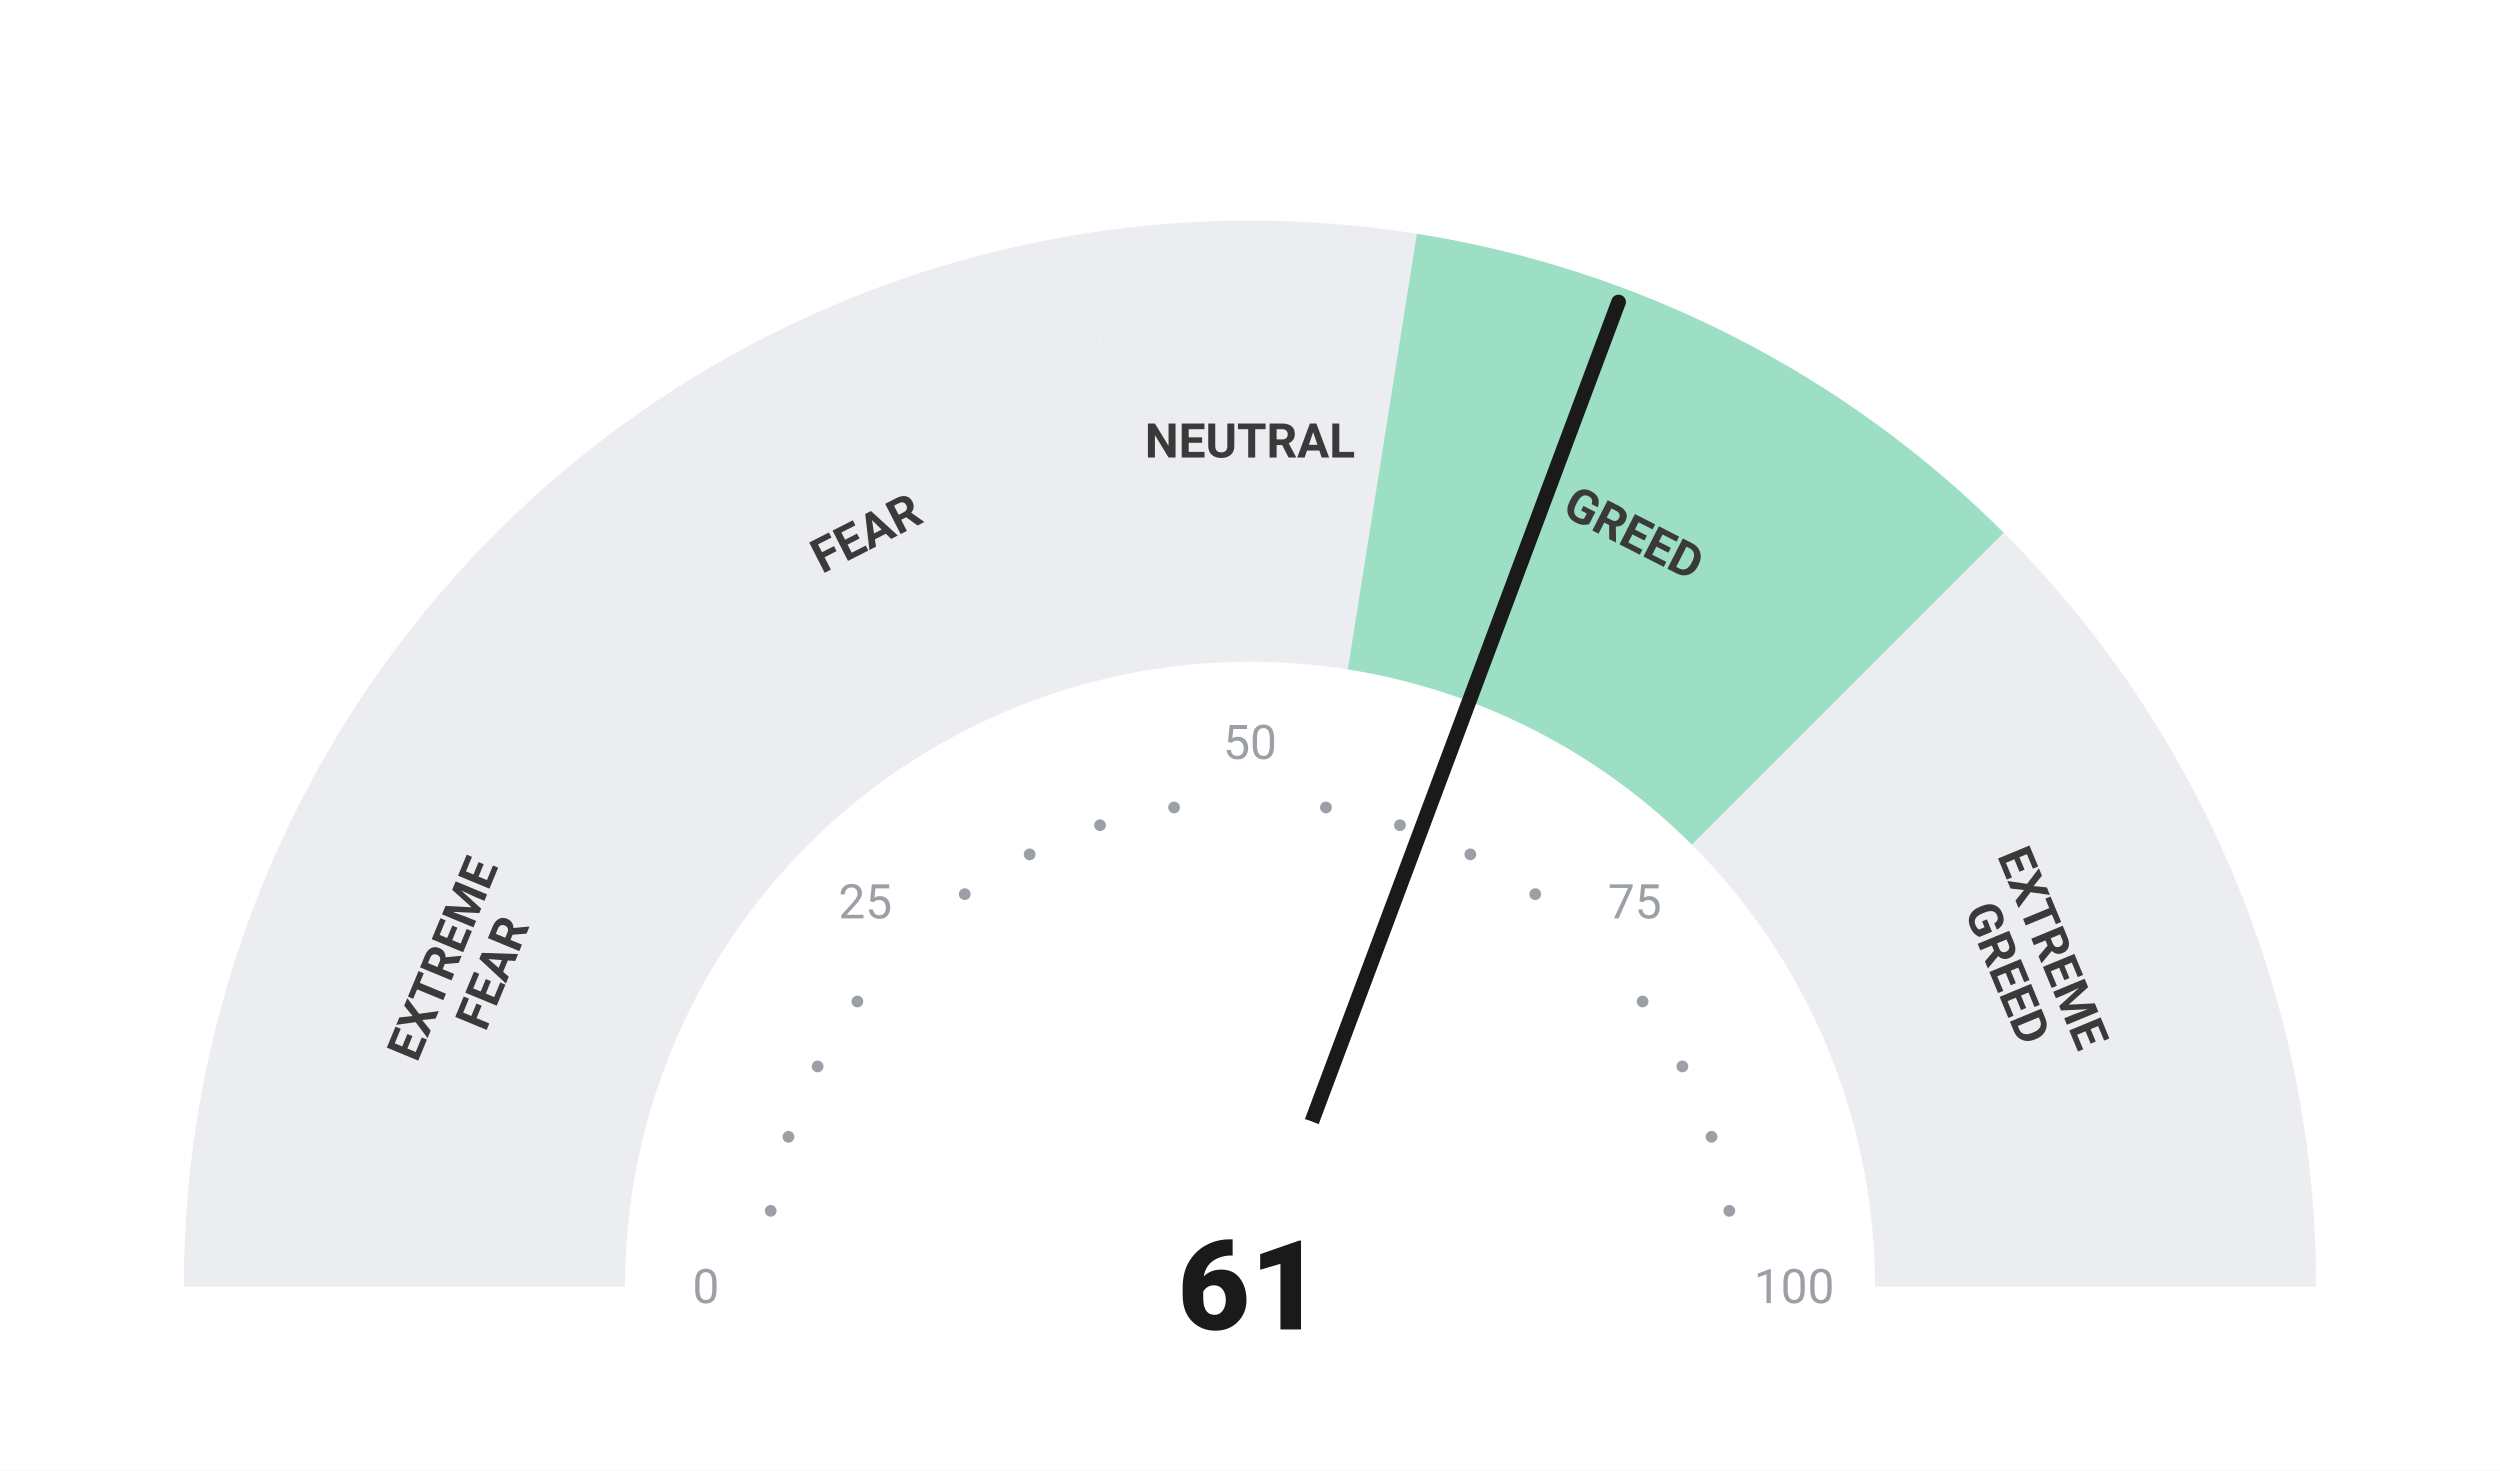
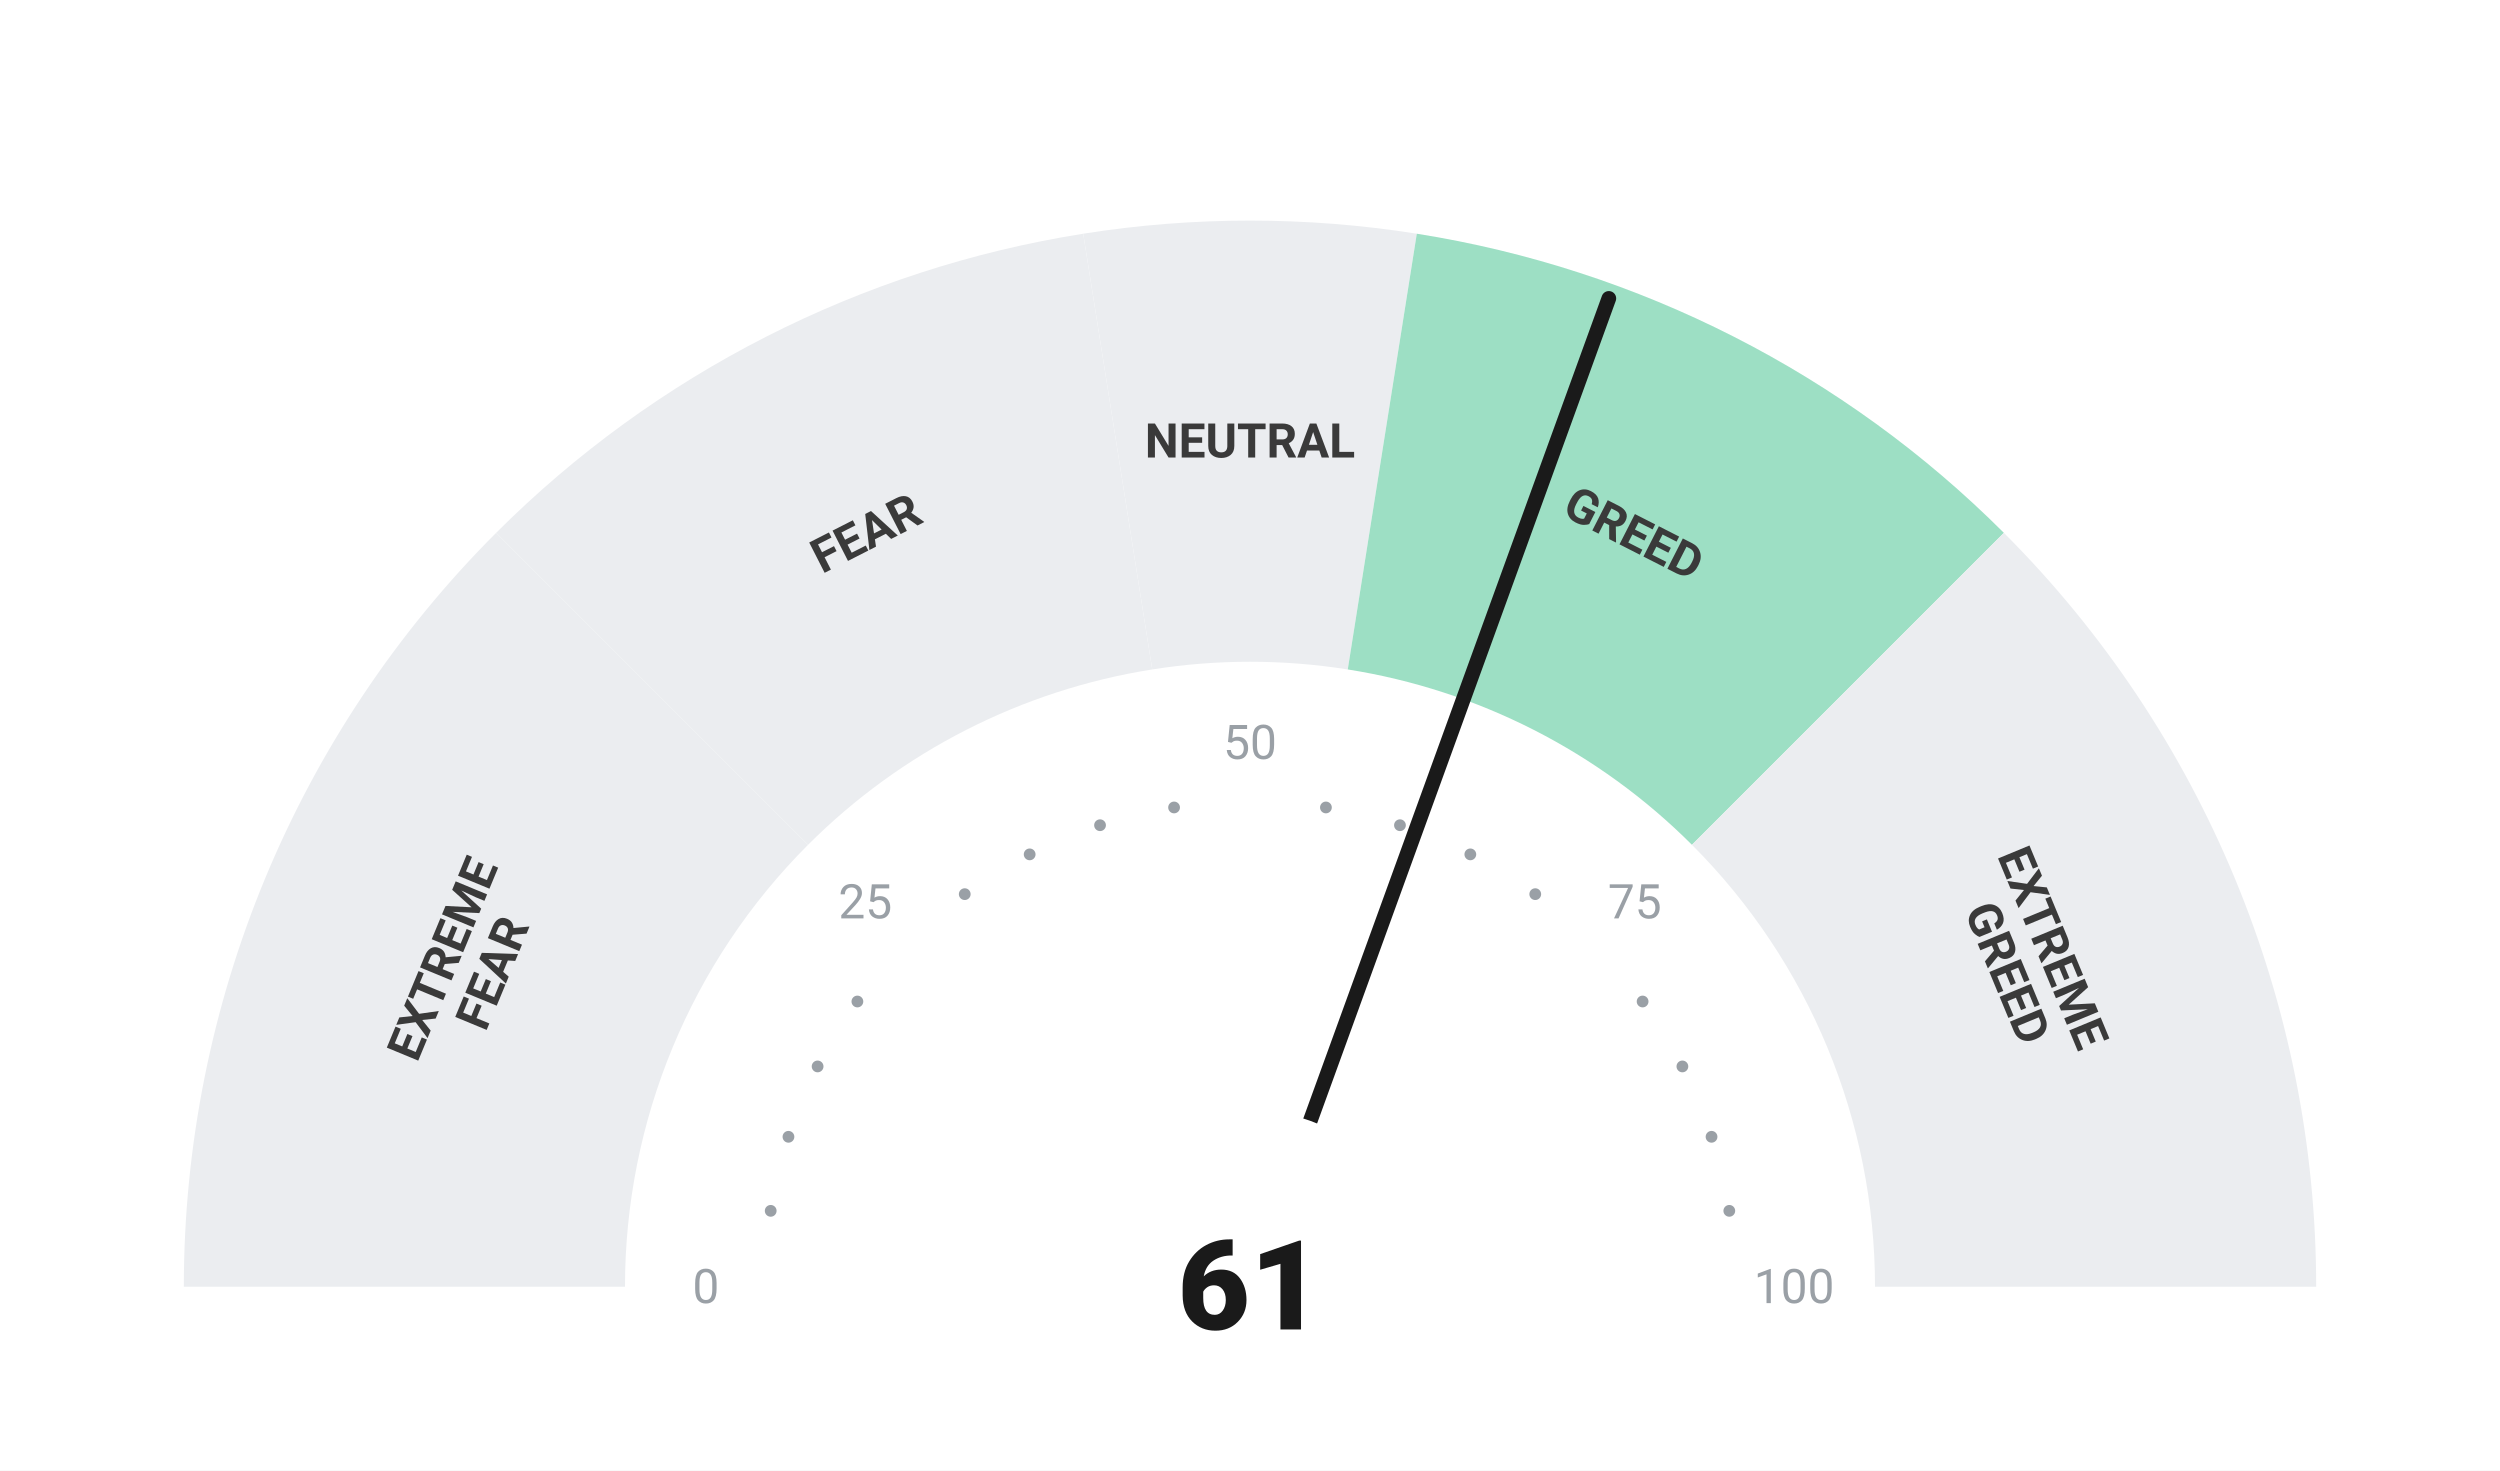
<svg xmlns="http://www.w3.org/2000/svg" viewBox="0 0 680 400" width="680" height="400">
  <rect width="680" height="400" fill="#ffffff" />
  <path d="M 50.00 350.00 A 290 290 0 0 1 134.94 144.94 L 219.79 229.79 A 170 170 0 0 0 170.00 350.00 Z" fill="#ebedf0" />
  <path d="M 134.94 144.94 A 290 290 0 0 1 294.63 63.57 L 313.41 182.09 A 170 170 0 0 0 219.79 229.79 Z" fill="#ebedf0" />
  <path d="M 294.63 63.57 A 290 290 0 0 1 385.37 63.57 L 366.59 182.09 A 170 170 0 0 0 313.41 182.09 Z" fill="#ebedf0" />
  <path d="M 385.37 63.57 A 290 290 0 0 1 545.06 144.94 L 460.21 229.79 A 170 170 0 0 0 366.59 182.09 Z" fill="#9DDFC4" />
  <path d="M 545.06 144.94 A 290 290 0 0 1 630.00 350.00 L 510.00 350.00 A 170 170 0 0 0 460.21 229.79 Z" fill="#ebedf0" />
  <circle cx="209.63" cy="329.35" r="1.6" fill="#9aa0a6" />
  <circle cx="214.46" cy="309.21" r="1.6" fill="#9aa0a6" />
  <circle cx="222.39" cy="290.07" r="1.6" fill="#9aa0a6" />
  <circle cx="233.21" cy="272.41" r="1.6" fill="#9aa0a6" />
  <circle cx="262.41" cy="243.21" r="1.6" fill="#9aa0a6" />
  <circle cx="280.07" cy="232.39" r="1.6" fill="#9aa0a6" />
  <circle cx="299.21" cy="224.46" r="1.6" fill="#9aa0a6" />
  <circle cx="319.35" cy="219.63" r="1.6" fill="#9aa0a6" />
  <circle cx="360.65" cy="219.63" r="1.6" fill="#9aa0a6" />
  <circle cx="380.79" cy="224.46" r="1.6" fill="#9aa0a6" />
  <circle cx="399.93" cy="232.39" r="1.6" fill="#9aa0a6" />
  <circle cx="417.59" cy="243.21" r="1.6" fill="#9aa0a6" />
  <circle cx="446.79" cy="272.41" r="1.6" fill="#9aa0a6" />
  <circle cx="457.61" cy="290.07" r="1.6" fill="#9aa0a6" />
  <circle cx="465.54" cy="309.21" r="1.6" fill="#9aa0a6" />
  <circle cx="470.37" cy="329.35" r="1.6" fill="#9aa0a6" />
  <text x="192.00" y="350.00" text-anchor="middle" dominant-baseline="central" font-family="-apple-system, BlinkMacSystemFont, 'Segoe UI', Roboto, sans-serif" font-size="13" font-weight="400" fill="#9aa0a6">0</text>
  <text x="235.35" y="245.35" text-anchor="middle" dominant-baseline="central" font-family="-apple-system, BlinkMacSystemFont, 'Segoe UI', Roboto, sans-serif" font-size="13" font-weight="400" fill="#9aa0a6">25</text>
  <text x="340.00" y="202.00" text-anchor="middle" dominant-baseline="central" font-family="-apple-system, BlinkMacSystemFont, 'Segoe UI', Roboto, sans-serif" font-size="13" font-weight="400" fill="#9aa0a6">50</text>
  <text x="444.65" y="245.35" text-anchor="middle" dominant-baseline="central" font-family="-apple-system, BlinkMacSystemFont, 'Segoe UI', Roboto, sans-serif" font-size="13" font-weight="400" fill="#9aa0a6">75</text>
  <text x="488.00" y="350.00" text-anchor="middle" dominant-baseline="central" font-family="-apple-system, BlinkMacSystemFont, 'Segoe UI', Roboto, sans-serif" font-size="13" font-weight="400" fill="#9aa0a6">100</text>
  <text transform="rotate(-67.50 127.51 261.98)" x="127.51" y="261.98" text-anchor="middle" dominant-baseline="central" font-family="-apple-system, BlinkMacSystemFont, 'Segoe UI', Roboto, sans-serif" font-size="13" font-weight="700" fill="#3a3a3a">
    <tspan x="127.51" dy="-7">EXTREME</tspan>
    <tspan x="127.51" dy="14">FEAR</tspan>
  </text>
  <text transform="rotate(-27.00 235.58 145.07)" x="235.58" y="145.07" text-anchor="middle" dominant-baseline="central" font-family="-apple-system, BlinkMacSystemFont, 'Segoe UI', Roboto, sans-serif" font-size="13" font-weight="700" fill="#3a3a3a">
    <tspan x="235.58" dy="0">FEAR</tspan>
  </text>
  <text transform="rotate(0.00 340.00 120.00)" x="340.00" y="120.00" text-anchor="middle" dominant-baseline="central" font-family="-apple-system, BlinkMacSystemFont, 'Segoe UI', Roboto, sans-serif" font-size="13" font-weight="700" fill="#3a3a3a">
    <tspan x="340.00" dy="0">NEUTRAL</tspan>
  </text>
  <text transform="rotate(27.00 444.42 145.07)" x="444.42" y="145.07" text-anchor="middle" dominant-baseline="central" font-family="-apple-system, BlinkMacSystemFont, 'Segoe UI', Roboto, sans-serif" font-size="13" font-weight="700" fill="#3a3a3a">
    <tspan x="444.42" dy="0">GREED</tspan>
  </text>
  <text transform="rotate(67.50 552.49 261.98)" x="552.49" y="261.98" text-anchor="middle" dominant-baseline="central" font-family="-apple-system, BlinkMacSystemFont, 'Segoe UI', Roboto, sans-serif" font-size="13" font-weight="700" fill="#3a3a3a">
    <tspan x="552.49" dy="-7">EXTREME</tspan>
    <tspan x="552.49" dy="14">GREED</tspan>
  </text>
-   <line x1="340" y1="350" x2="440.25" y2="82.15" stroke="#1a1a1a" stroke-width="4" stroke-linecap="round" />
+   <line x1="340" y1="350" x2="437.60" y2="81.17" stroke="#1a1a1a" stroke-width="4" stroke-linecap="round" />
  <circle cx="340" cy="350" r="48" fill="#ffffff" />
  <text x="340" y="350" text-anchor="middle" dominant-baseline="central" font-family="-apple-system, BlinkMacSystemFont, 'Segoe UI', Roboto, sans-serif" font-size="34" font-weight="800" fill="#1a1a1a">61</text>
</svg>
